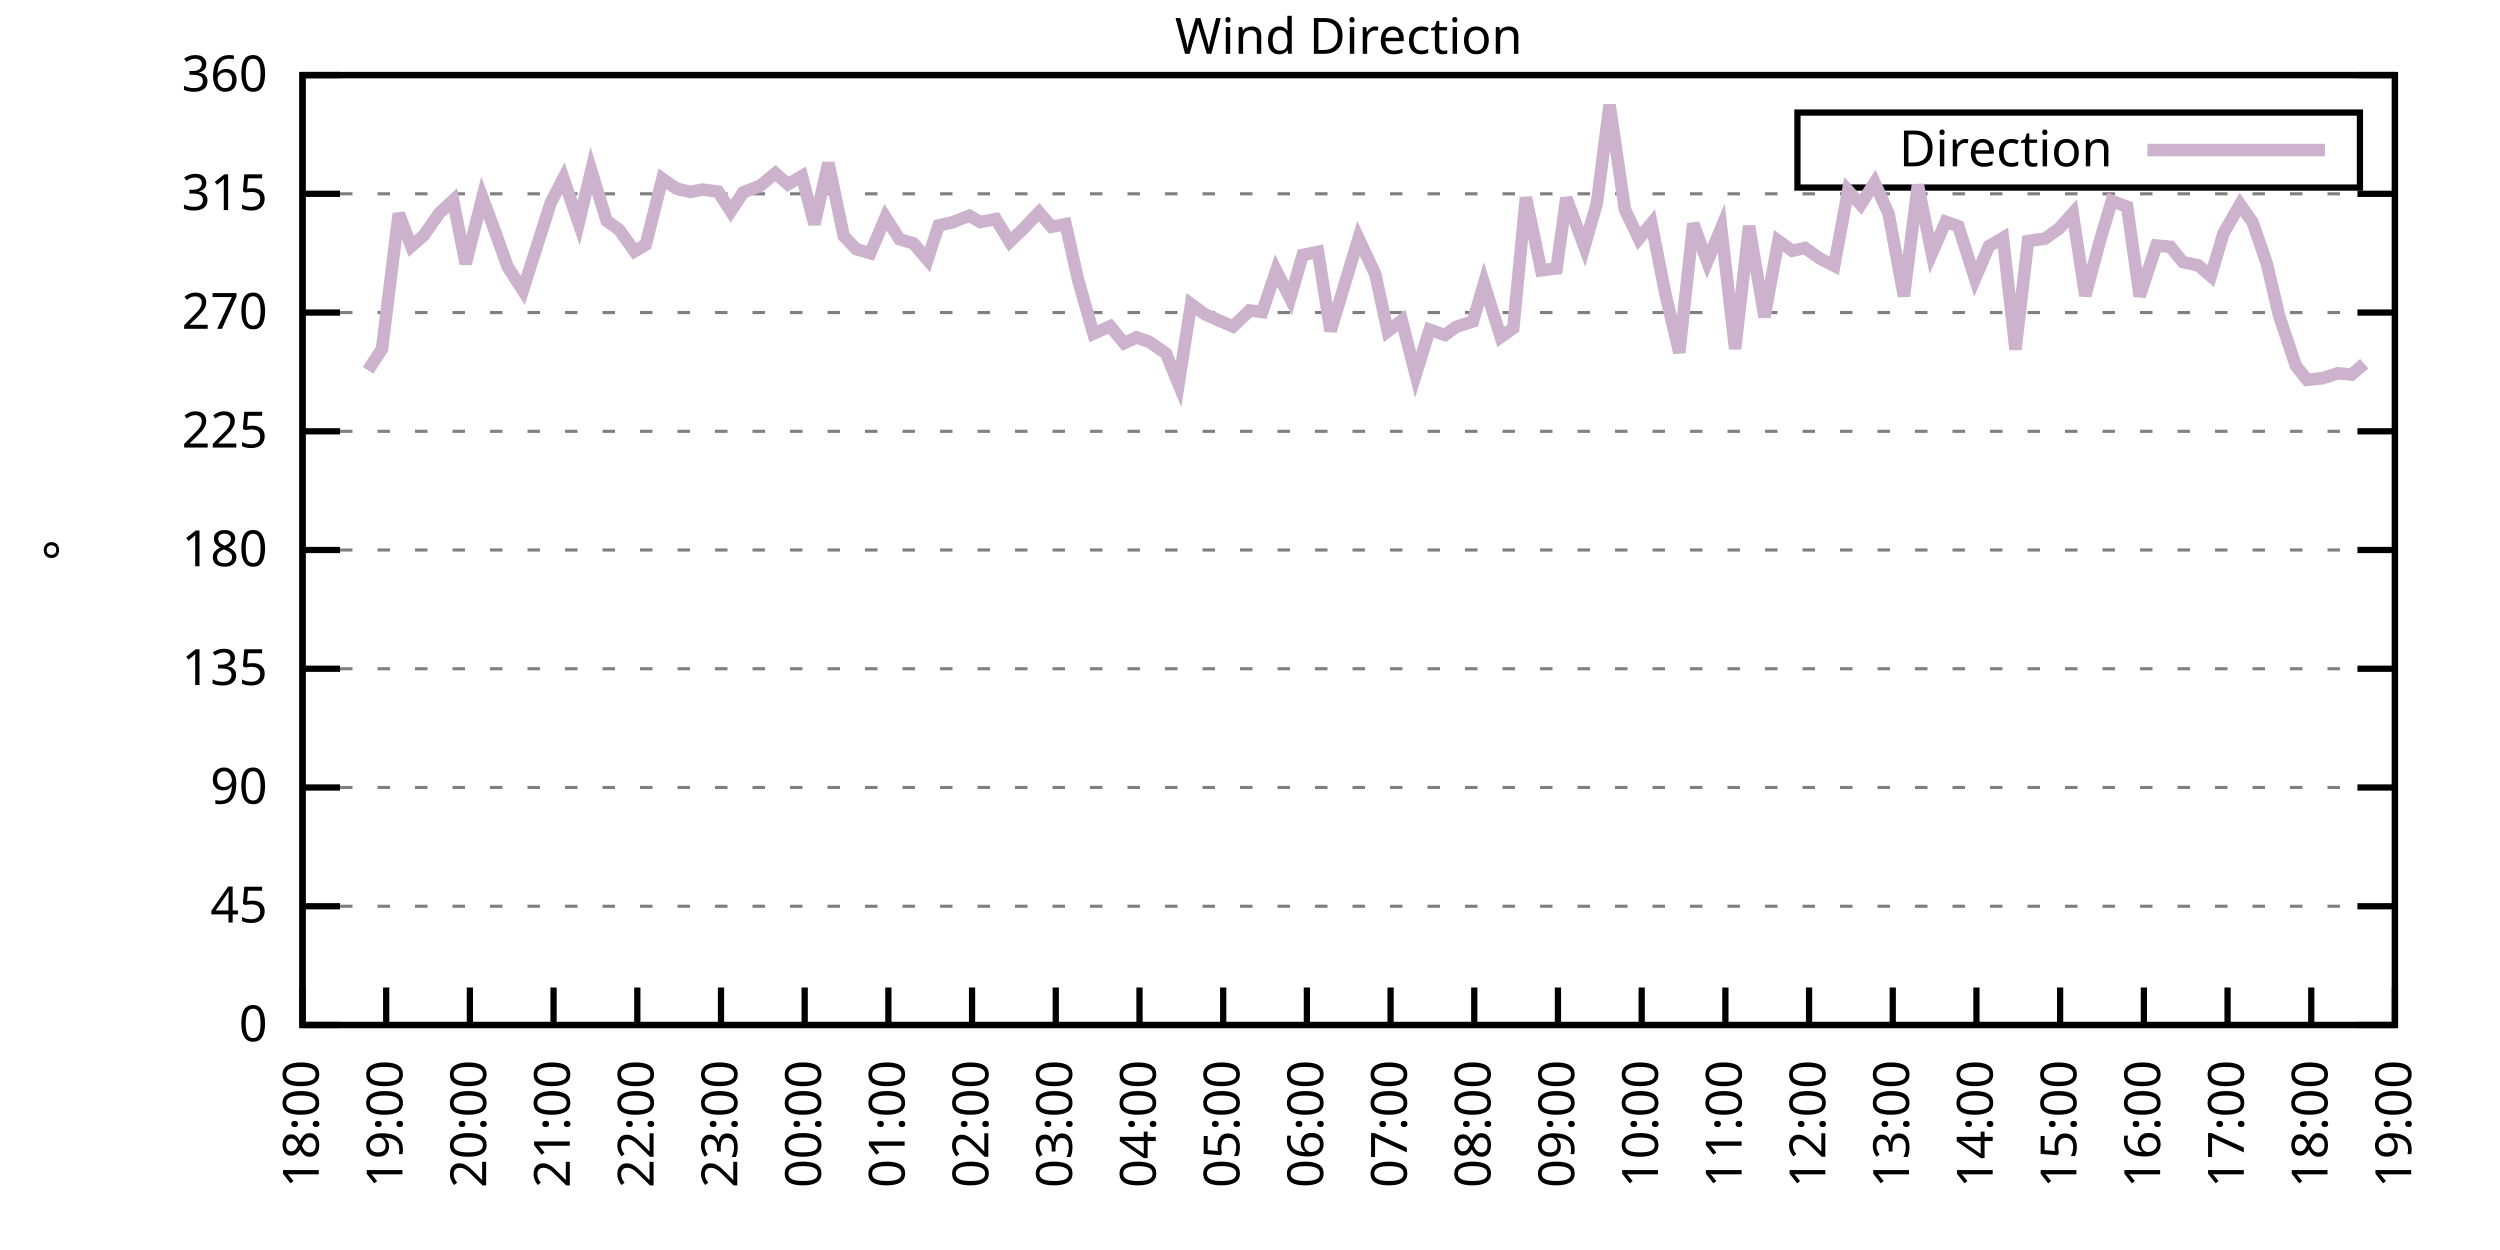
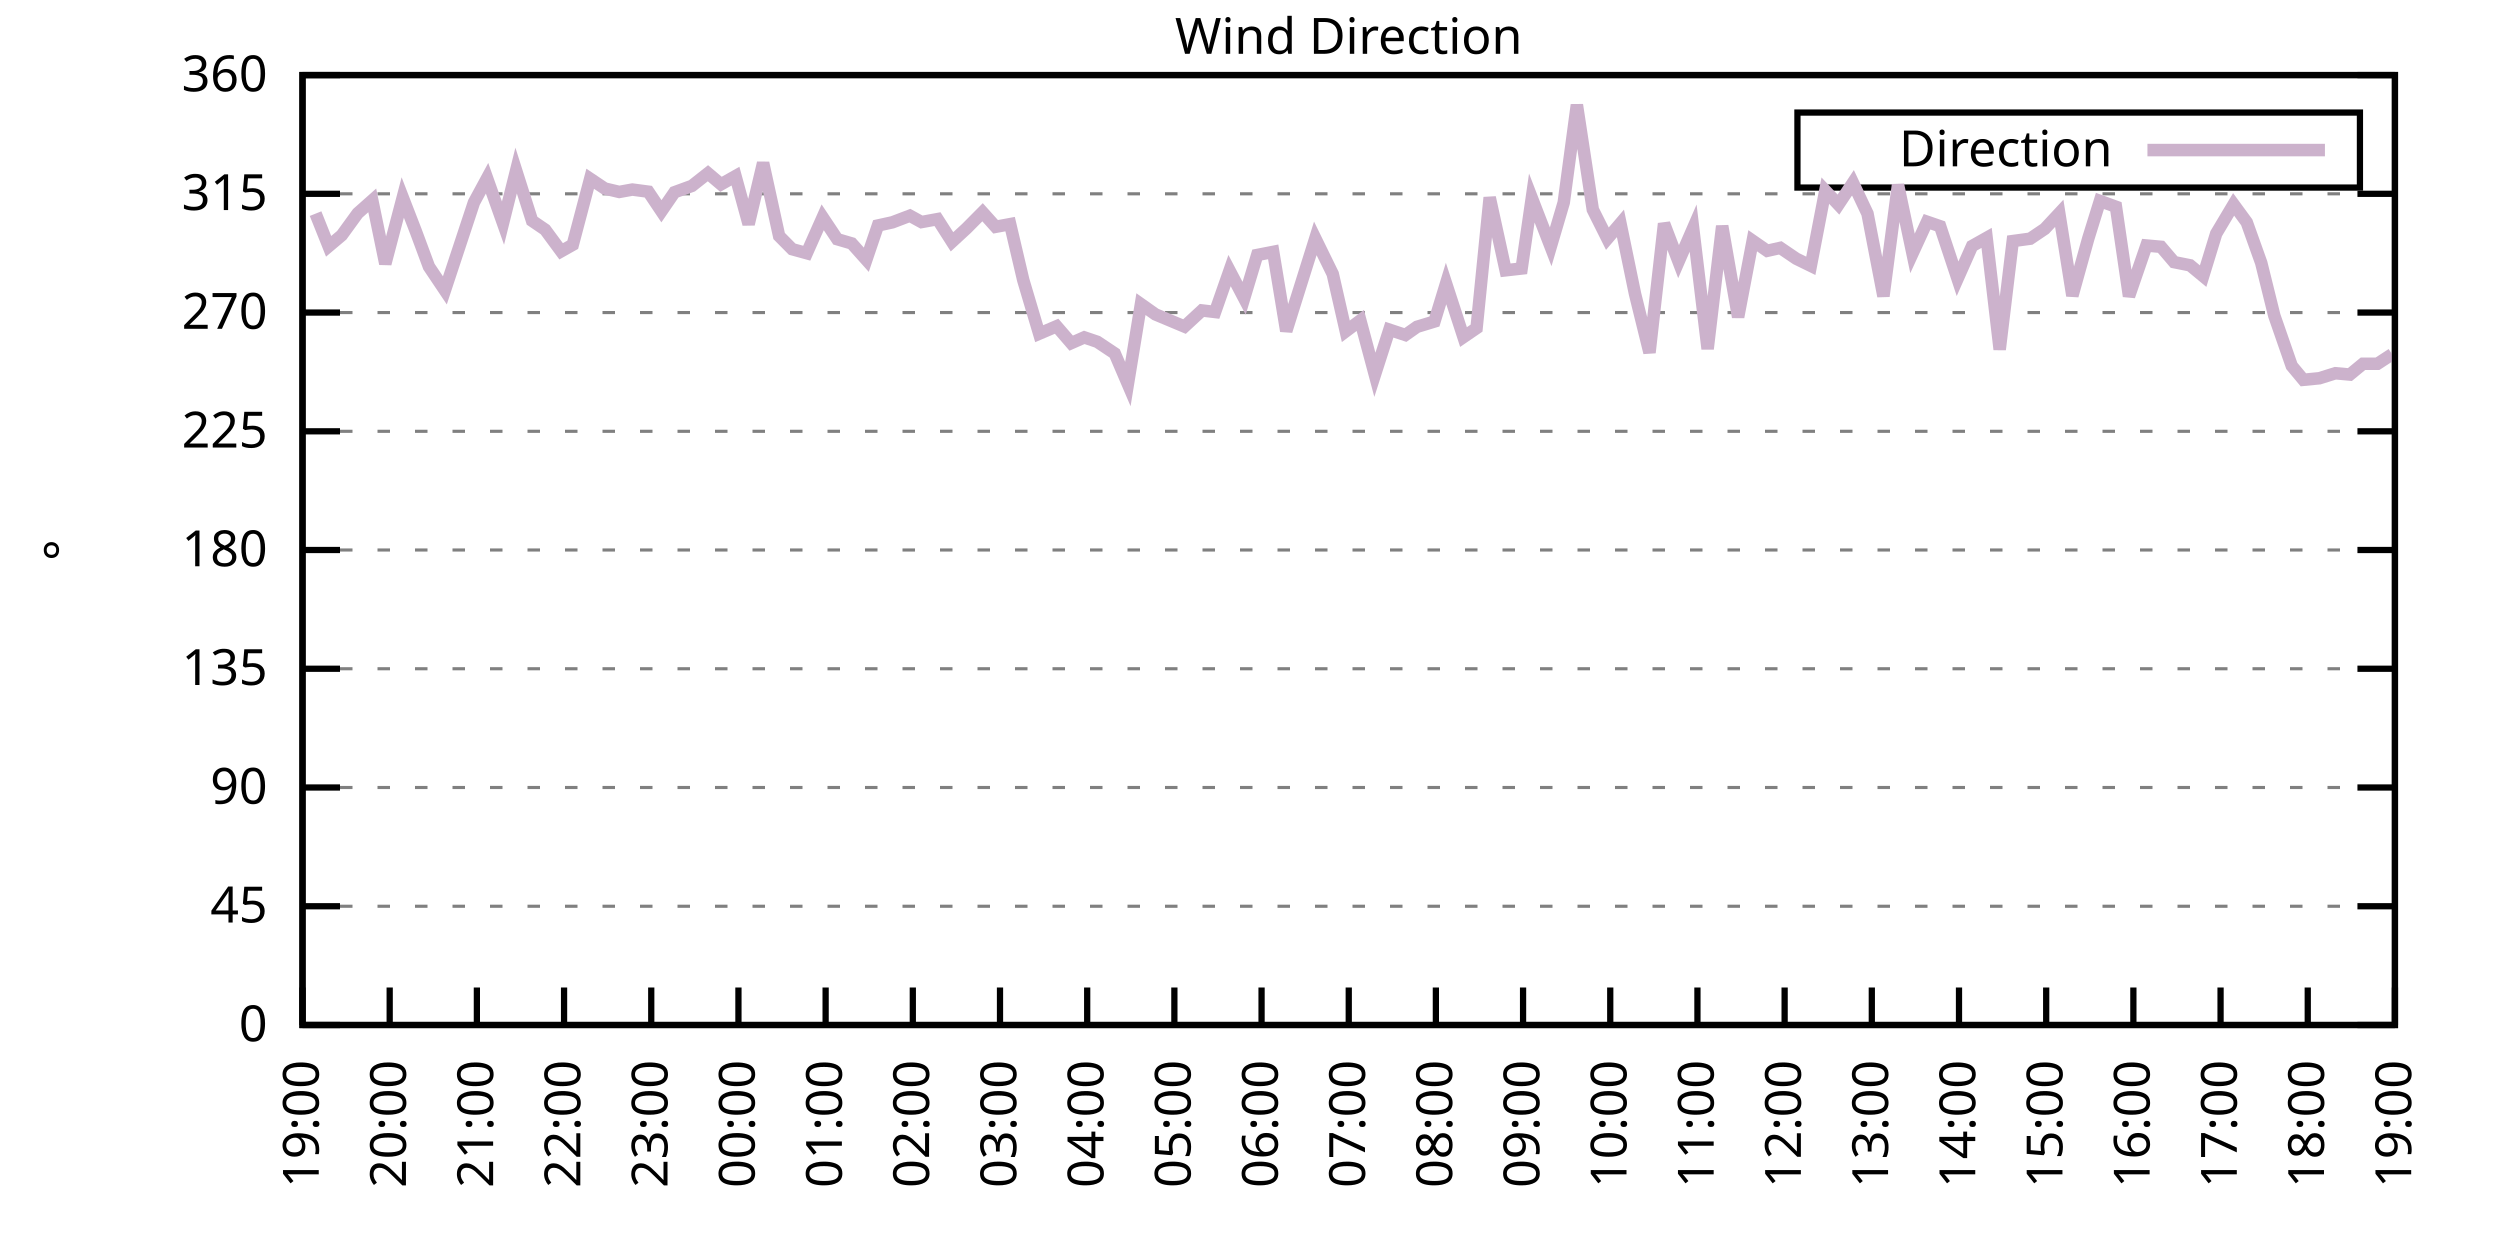
<svg xmlns="http://www.w3.org/2000/svg" xmlns:xlink="http://www.w3.org/1999/xlink" width="400" height="200" viewBox="0 0 400 200">
  <g id="gnuplot_canvas">
    <rect x="0" y="0" width="400" height="200" fill="none" />
    <defs>
      <circle id="gpDot" r="0.5" stroke-width="0.5" stroke="currentColor" />
      <path id="gpPt0" stroke-width="0.333" stroke="currentColor" d="M-1,0 h2 M0,-1 v2" />
      <path id="gpPt1" stroke-width="0.333" stroke="currentColor" d="M-1,-1 L1,1 M1,-1 L-1,1" />
      <path id="gpPt2" stroke-width="0.333" stroke="currentColor" d="M-1,0 L1,0 M0,-1 L0,1 M-1,-1 L1,1 M-1,1 L1,-1" />
      <rect id="gpPt3" stroke-width="0.333" stroke="currentColor" x="-1" y="-1" width="2" height="2" />
      <rect id="gpPt4" stroke-width="0.333" stroke="currentColor" fill="currentColor" x="-1" y="-1" width="2" height="2" />
      <circle id="gpPt5" stroke-width="0.333" stroke="currentColor" cx="0" cy="0" r="1" />
      <use xlink:href="#gpPt5" id="gpPt6" fill="currentColor" stroke="none" />
      <path id="gpPt7" stroke-width="0.333" stroke="currentColor" d="M0,-1.33 L-1.33,0.67 L1.33,0.67 z" />
      <use xlink:href="#gpPt7" id="gpPt8" fill="currentColor" stroke="none" />
      <use xlink:href="#gpPt7" id="gpPt9" stroke="currentColor" transform="rotate(180)" />
      <use xlink:href="#gpPt9" id="gpPt10" fill="currentColor" stroke="none" />
      <use xlink:href="#gpPt3" id="gpPt11" stroke="currentColor" transform="rotate(45)" />
      <use xlink:href="#gpPt11" id="gpPt12" fill="currentColor" stroke="none" />
      <path id="gpPt13" stroke-width="0.333" stroke="currentColor" d="M0,1.330 L1.265,0.411 L0.782,-1.067 L-0.782,-1.076 L-1.265,0.411 z" />
      <use xlink:href="#gpPt13" id="gpPt14" fill="currentColor" stroke="none" />
      <filter id="textbox" filterUnits="objectBoundingBox" x="0" y="0" height="1" width="1">
        <feFlood flood-color="white" flood-opacity="1" result="bgnd" />
        <feComposite in="SourceGraphic" in2="bgnd" operator="atop" />
      </filter>
      <filter id="greybox" filterUnits="objectBoundingBox" x="0" y="0" height="1" width="1">
        <feFlood flood-color="lightgrey" flood-opacity="1" result="grey" />
        <feComposite in="SourceGraphic" in2="grey" operator="atop" />
      </filter>
    </defs>
    <g fill="none" color="white" stroke="currentColor" stroke-width="1.00" stroke-linecap="butt" stroke-linejoin="miter">
</g>
    <g fill="none" color="black" stroke="currentColor" stroke-width="1.00" stroke-linecap="butt" stroke-linejoin="miter">
      <g stroke="none" shape-rendering="crispEdges">
        <polygon fill="rgb(255, 255, 255)" points="48.40,164.00 383.18,164.00 383.18,12.02 48.40,12.02 " />
      </g>
    </g>
    <g fill="none" color="black" stroke="currentColor" stroke-width="1.00" stroke-linecap="butt" stroke-linejoin="miter">
</g>
    <g fill="none" color="black" stroke="black" stroke-width="0.50" stroke-linecap="butt" stroke-linejoin="miter">
</g>
    <g fill="none" color="gray" stroke="currentColor" stroke-width="0.50" stroke-linecap="butt" stroke-linejoin="miter">
      <path stroke="gray" stroke-dasharray="2,4" class="gridline" d="M48.40,164.00 L383.19,164.00  " />
    </g>
    <g fill="none" color="gray" stroke="gray" stroke-width="1.00" stroke-linecap="butt" stroke-linejoin="miter">
</g>
    <g fill="none" color="black" stroke="currentColor" stroke-width="1.00" stroke-linecap="butt" stroke-linejoin="miter">
      <path stroke="black" d="M48.40,164.00 L54.40,164.00 M383.19,164.00 L377.19,164.00  " />
      <g transform="translate(42.80,166.60)" stroke="none" fill="black" font-family="Sans" font-size="8.00" text-anchor="end">
        <text>
          <tspan font-family="Sans"> 0</tspan>
        </text>
      </g>
    </g>
    <g fill="none" color="black" stroke="currentColor" stroke-width="1.00" stroke-linecap="butt" stroke-linejoin="miter">
</g>
    <g fill="none" color="black" stroke="black" stroke-width="0.50" stroke-linecap="butt" stroke-linejoin="miter">
</g>
    <g fill="none" color="gray" stroke="currentColor" stroke-width="0.50" stroke-linecap="butt" stroke-linejoin="miter">
      <path stroke="gray" stroke-dasharray="2,4" class="gridline" d="M48.40,145.00 L383.19,145.00  " />
    </g>
    <g fill="none" color="gray" stroke="gray" stroke-width="1.00" stroke-linecap="butt" stroke-linejoin="miter">
</g>
    <g fill="none" color="black" stroke="currentColor" stroke-width="1.00" stroke-linecap="butt" stroke-linejoin="miter">
      <path stroke="black" d="M48.40,145.00 L54.40,145.00 M383.19,145.00 L377.19,145.00  " />
      <g transform="translate(42.80,147.60)" stroke="none" fill="black" font-family="Sans" font-size="8.00" text-anchor="end">
        <text>
          <tspan font-family="Sans"> 45</tspan>
        </text>
      </g>
    </g>
    <g fill="none" color="black" stroke="currentColor" stroke-width="1.00" stroke-linecap="butt" stroke-linejoin="miter">
</g>
    <g fill="none" color="black" stroke="black" stroke-width="0.50" stroke-linecap="butt" stroke-linejoin="miter">
</g>
    <g fill="none" color="gray" stroke="currentColor" stroke-width="0.50" stroke-linecap="butt" stroke-linejoin="miter">
      <path stroke="gray" stroke-dasharray="2,4" class="gridline" d="M48.40,126.00 L383.19,126.00  " />
    </g>
    <g fill="none" color="gray" stroke="gray" stroke-width="1.00" stroke-linecap="butt" stroke-linejoin="miter">
</g>
    <g fill="none" color="black" stroke="currentColor" stroke-width="1.00" stroke-linecap="butt" stroke-linejoin="miter">
      <path stroke="black" d="M48.40,126.00 L54.40,126.00 M383.19,126.00 L377.19,126.00  " />
      <g transform="translate(42.80,128.60)" stroke="none" fill="black" font-family="Sans" font-size="8.00" text-anchor="end">
        <text>
          <tspan font-family="Sans"> 90</tspan>
        </text>
      </g>
    </g>
    <g fill="none" color="black" stroke="currentColor" stroke-width="1.00" stroke-linecap="butt" stroke-linejoin="miter">
</g>
    <g fill="none" color="black" stroke="black" stroke-width="0.50" stroke-linecap="butt" stroke-linejoin="miter">
</g>
    <g fill="none" color="gray" stroke="currentColor" stroke-width="0.50" stroke-linecap="butt" stroke-linejoin="miter">
      <path stroke="gray" stroke-dasharray="2,4" class="gridline" d="M48.40,107.00 L383.19,107.00  " />
    </g>
    <g fill="none" color="gray" stroke="gray" stroke-width="1.00" stroke-linecap="butt" stroke-linejoin="miter">
</g>
    <g fill="none" color="black" stroke="currentColor" stroke-width="1.00" stroke-linecap="butt" stroke-linejoin="miter">
      <path stroke="black" d="M48.40,107.00 L54.40,107.00 M383.19,107.00 L377.19,107.00  " />
      <g transform="translate(42.80,109.60)" stroke="none" fill="black" font-family="Sans" font-size="8.00" text-anchor="end">
        <text>
          <tspan font-family="Sans"> 135</tspan>
        </text>
      </g>
    </g>
    <g fill="none" color="black" stroke="currentColor" stroke-width="1.00" stroke-linecap="butt" stroke-linejoin="miter">
</g>
    <g fill="none" color="black" stroke="black" stroke-width="0.50" stroke-linecap="butt" stroke-linejoin="miter">
</g>
    <g fill="none" color="gray" stroke="currentColor" stroke-width="0.50" stroke-linecap="butt" stroke-linejoin="miter">
      <path stroke="gray" stroke-dasharray="2,4" class="gridline" d="M48.40,88.00 L383.19,88.00  " />
    </g>
    <g fill="none" color="gray" stroke="gray" stroke-width="1.00" stroke-linecap="butt" stroke-linejoin="miter">
</g>
    <g fill="none" color="black" stroke="currentColor" stroke-width="1.00" stroke-linecap="butt" stroke-linejoin="miter">
      <path stroke="black" d="M48.40,88.00 L54.40,88.00 M383.19,88.00 L377.19,88.00  " />
      <g transform="translate(42.80,90.60)" stroke="none" fill="black" font-family="Sans" font-size="8.00" text-anchor="end">
        <text>
          <tspan font-family="Sans"> 180</tspan>
        </text>
      </g>
    </g>
    <g fill="none" color="black" stroke="currentColor" stroke-width="1.00" stroke-linecap="butt" stroke-linejoin="miter">
</g>
    <g fill="none" color="black" stroke="black" stroke-width="0.50" stroke-linecap="butt" stroke-linejoin="miter">
</g>
    <g fill="none" color="gray" stroke="currentColor" stroke-width="0.50" stroke-linecap="butt" stroke-linejoin="miter">
      <path stroke="gray" stroke-dasharray="2,4" class="gridline" d="M48.40,69.01 L383.19,69.01  " />
    </g>
    <g fill="none" color="gray" stroke="gray" stroke-width="1.00" stroke-linecap="butt" stroke-linejoin="miter">
</g>
    <g fill="none" color="black" stroke="currentColor" stroke-width="1.00" stroke-linecap="butt" stroke-linejoin="miter">
      <path stroke="black" d="M48.40,69.01 L54.40,69.01 M383.19,69.01 L377.19,69.01  " />
      <g transform="translate(42.80,71.61)" stroke="none" fill="black" font-family="Sans" font-size="8.00" text-anchor="end">
        <text>
          <tspan font-family="Sans"> 225</tspan>
        </text>
      </g>
    </g>
    <g fill="none" color="black" stroke="currentColor" stroke-width="1.00" stroke-linecap="butt" stroke-linejoin="miter">
</g>
    <g fill="none" color="black" stroke="black" stroke-width="0.50" stroke-linecap="butt" stroke-linejoin="miter">
</g>
    <g fill="none" color="gray" stroke="currentColor" stroke-width="0.50" stroke-linecap="butt" stroke-linejoin="miter">
      <path stroke="gray" stroke-dasharray="2,4" class="gridline" d="M48.40,50.01 L383.19,50.01  " />
    </g>
    <g fill="none" color="gray" stroke="gray" stroke-width="1.00" stroke-linecap="butt" stroke-linejoin="miter">
</g>
    <g fill="none" color="black" stroke="currentColor" stroke-width="1.00" stroke-linecap="butt" stroke-linejoin="miter">
      <path stroke="black" d="M48.40,50.01 L54.40,50.01 M383.19,50.01 L377.19,50.01  " />
      <g transform="translate(42.80,52.61)" stroke="none" fill="black" font-family="Sans" font-size="8.00" text-anchor="end">
        <text>
          <tspan font-family="Sans"> 270</tspan>
        </text>
      </g>
    </g>
    <g fill="none" color="black" stroke="currentColor" stroke-width="1.00" stroke-linecap="butt" stroke-linejoin="miter">
</g>
    <g fill="none" color="black" stroke="black" stroke-width="0.50" stroke-linecap="butt" stroke-linejoin="miter">
</g>
    <g fill="none" color="gray" stroke="currentColor" stroke-width="0.50" stroke-linecap="butt" stroke-linejoin="miter">
      <path stroke="gray" stroke-dasharray="2,4" class="gridline" d="M48.40,31.01 L383.19,31.01  " />
    </g>
    <g fill="none" color="gray" stroke="gray" stroke-width="1.00" stroke-linecap="butt" stroke-linejoin="miter">
</g>
    <g fill="none" color="black" stroke="currentColor" stroke-width="1.00" stroke-linecap="butt" stroke-linejoin="miter">
      <path stroke="black" d="M48.40,31.01 L54.40,31.01 M383.19,31.01 L377.19,31.01  " />
      <g transform="translate(42.80,33.61)" stroke="none" fill="black" font-family="Sans" font-size="8.00" text-anchor="end">
        <text>
          <tspan font-family="Sans"> 315</tspan>
        </text>
      </g>
    </g>
    <g fill="none" color="black" stroke="currentColor" stroke-width="1.00" stroke-linecap="butt" stroke-linejoin="miter">
</g>
    <g fill="none" color="black" stroke="black" stroke-width="0.50" stroke-linecap="butt" stroke-linejoin="miter">
</g>
    <g fill="none" color="gray" stroke="currentColor" stroke-width="0.50" stroke-linecap="butt" stroke-linejoin="miter">
      <path stroke="gray" stroke-dasharray="2,4" class="gridline" d="M48.40,12.01 L383.19,12.01  " />
    </g>
    <g fill="none" color="gray" stroke="gray" stroke-width="1.00" stroke-linecap="butt" stroke-linejoin="miter">
</g>
    <g fill="none" color="black" stroke="currentColor" stroke-width="1.00" stroke-linecap="butt" stroke-linejoin="miter">
      <path stroke="black" d="M48.40,12.01 L54.40,12.01 M383.19,12.01 L377.19,12.01  " />
      <g transform="translate(42.80,14.61)" stroke="none" fill="black" font-family="Sans" font-size="8.00" text-anchor="end">
        <text>
          <tspan font-family="Sans"> 360</tspan>
        </text>
      </g>
    </g>
    <g fill="none" color="black" stroke="currentColor" stroke-width="1.00" stroke-linecap="butt" stroke-linejoin="miter">
      <path stroke="black" d="M48.40,164.00 L48.40,158.00  " />
      <g transform="translate(51.00,169.60) rotate(270.00)" stroke="none" fill="black" font-family="Sans" font-size="8.00" text-anchor="end">
        <text>
-           <tspan font-family="Sans">18:00</tspan>
-         </text>
-       </g>
-     </g>
-     <g fill="none" color="black" stroke="currentColor" stroke-width="1.00" stroke-linecap="butt" stroke-linejoin="miter">
-       <path stroke="black" d="M61.79,164.00 L61.79,158.00  " />
-       <g transform="translate(64.39,169.60) rotate(270.00)" stroke="none" fill="black" font-family="Sans" font-size="8.00" text-anchor="end">
-         <text>
          <tspan font-family="Sans">19:00</tspan>
        </text>
      </g>
    </g>
    <g fill="none" color="black" stroke="currentColor" stroke-width="1.00" stroke-linecap="butt" stroke-linejoin="miter">
-       <path stroke="black" d="M75.18,164.00 L75.18,158.00  " />
-       <g transform="translate(77.78,169.60) rotate(270.00)" stroke="none" fill="black" font-family="Sans" font-size="8.00" text-anchor="end">
+       <path stroke="black" d="M62.35,164.00 L62.35,158.00  " />
+       <g transform="translate(64.95,169.60) rotate(270.00)" stroke="none" fill="black" font-family="Sans" font-size="8.00" text-anchor="end">
        <text>
          <tspan font-family="Sans">20:00</tspan>
        </text>
      </g>
    </g>
    <g fill="none" color="black" stroke="currentColor" stroke-width="1.00" stroke-linecap="butt" stroke-linejoin="miter">
-       <path stroke="black" d="M88.57,164.00 L88.57,158.00  " />
-       <g transform="translate(91.17,169.60) rotate(270.00)" stroke="none" fill="black" font-family="Sans" font-size="8.00" text-anchor="end">
+       <path stroke="black" d="M76.30,164.00 L76.30,158.00  " />
+       <g transform="translate(78.90,169.60) rotate(270.00)" stroke="none" fill="black" font-family="Sans" font-size="8.00" text-anchor="end">
        <text>
          <tspan font-family="Sans">21:00</tspan>
        </text>
      </g>
    </g>
    <g fill="none" color="black" stroke="currentColor" stroke-width="1.00" stroke-linecap="butt" stroke-linejoin="miter">
-       <path stroke="black" d="M101.97,164.00 L101.97,158.00  " />
-       <g transform="translate(104.57,169.60) rotate(270.00)" stroke="none" fill="black" font-family="Sans" font-size="8.00" text-anchor="end">
+       <path stroke="black" d="M90.25,164.00 L90.25,158.00  " />
+       <g transform="translate(92.85,169.60) rotate(270.00)" stroke="none" fill="black" font-family="Sans" font-size="8.00" text-anchor="end">
        <text>
          <tspan font-family="Sans">22:00</tspan>
        </text>
      </g>
    </g>
    <g fill="none" color="black" stroke="currentColor" stroke-width="1.00" stroke-linecap="butt" stroke-linejoin="miter">
-       <path stroke="black" d="M115.36,164.00 L115.36,158.00  " />
-       <g transform="translate(117.96,169.60) rotate(270.00)" stroke="none" fill="black" font-family="Sans" font-size="8.00" text-anchor="end">
+       <path stroke="black" d="M104.20,164.00 L104.20,158.00  " />
+       <g transform="translate(106.80,169.60) rotate(270.00)" stroke="none" fill="black" font-family="Sans" font-size="8.00" text-anchor="end">
        <text>
          <tspan font-family="Sans">23:00</tspan>
        </text>
      </g>
    </g>
    <g fill="none" color="black" stroke="currentColor" stroke-width="1.00" stroke-linecap="butt" stroke-linejoin="miter">
-       <path stroke="black" d="M128.75,164.00 L128.75,158.00  " />
-       <g transform="translate(131.35,169.60) rotate(270.00)" stroke="none" fill="black" font-family="Sans" font-size="8.00" text-anchor="end">
+       <path stroke="black" d="M118.15,164.00 L118.15,158.00  " />
+       <g transform="translate(120.75,169.60) rotate(270.00)" stroke="none" fill="black" font-family="Sans" font-size="8.00" text-anchor="end">
        <text>
          <tspan font-family="Sans">00:00</tspan>
        </text>
      </g>
    </g>
    <g fill="none" color="black" stroke="currentColor" stroke-width="1.00" stroke-linecap="butt" stroke-linejoin="miter">
-       <path stroke="black" d="M142.14,164.00 L142.14,158.00  " />
-       <g transform="translate(144.74,169.60) rotate(270.00)" stroke="none" fill="black" font-family="Sans" font-size="8.00" text-anchor="end">
+       <path stroke="black" d="M132.10,164.00 L132.10,158.00  " />
+       <g transform="translate(134.70,169.60) rotate(270.00)" stroke="none" fill="black" font-family="Sans" font-size="8.00" text-anchor="end">
        <text>
          <tspan font-family="Sans">01:00</tspan>
        </text>
      </g>
    </g>
    <g fill="none" color="black" stroke="currentColor" stroke-width="1.00" stroke-linecap="butt" stroke-linejoin="miter">
-       <path stroke="black" d="M155.53,164.00 L155.53,158.00  " />
-       <g transform="translate(158.13,169.60) rotate(270.00)" stroke="none" fill="black" font-family="Sans" font-size="8.00" text-anchor="end">
+       <path stroke="black" d="M146.05,164.00 L146.05,158.00  " />
+       <g transform="translate(148.65,169.60) rotate(270.00)" stroke="none" fill="black" font-family="Sans" font-size="8.00" text-anchor="end">
        <text>
          <tspan font-family="Sans">02:00</tspan>
        </text>
      </g>
    </g>
    <g fill="none" color="black" stroke="currentColor" stroke-width="1.00" stroke-linecap="butt" stroke-linejoin="miter">
-       <path stroke="black" d="M168.92,164.00 L168.92,158.00  " />
-       <g transform="translate(171.52,169.60) rotate(270.00)" stroke="none" fill="black" font-family="Sans" font-size="8.00" text-anchor="end">
+       <path stroke="black" d="M160.00,164.00 L160.00,158.00  " />
+       <g transform="translate(162.60,169.60) rotate(270.00)" stroke="none" fill="black" font-family="Sans" font-size="8.00" text-anchor="end">
        <text>
          <tspan font-family="Sans">03:00</tspan>
        </text>
      </g>
    </g>
    <g fill="none" color="black" stroke="currentColor" stroke-width="1.00" stroke-linecap="butt" stroke-linejoin="miter">
-       <path stroke="black" d="M182.32,164.00 L182.32,158.00  " />
-       <g transform="translate(184.92,169.60) rotate(270.00)" stroke="none" fill="black" font-family="Sans" font-size="8.00" text-anchor="end">
+       <path stroke="black" d="M173.95,164.00 L173.95,158.00  " />
+       <g transform="translate(176.55,169.60) rotate(270.00)" stroke="none" fill="black" font-family="Sans" font-size="8.00" text-anchor="end">
        <text>
          <tspan font-family="Sans">04:00</tspan>
        </text>
      </g>
    </g>
    <g fill="none" color="black" stroke="currentColor" stroke-width="1.00" stroke-linecap="butt" stroke-linejoin="miter">
-       <path stroke="black" d="M195.71,164.00 L195.71,158.00  " />
-       <g transform="translate(198.31,169.60) rotate(270.00)" stroke="none" fill="black" font-family="Sans" font-size="8.00" text-anchor="end">
+       <path stroke="black" d="M187.90,164.00 L187.90,158.00  " />
+       <g transform="translate(190.50,169.60) rotate(270.00)" stroke="none" fill="black" font-family="Sans" font-size="8.00" text-anchor="end">
        <text>
          <tspan font-family="Sans">05:00</tspan>
        </text>
      </g>
    </g>
    <g fill="none" color="black" stroke="currentColor" stroke-width="1.00" stroke-linecap="butt" stroke-linejoin="miter">
-       <path stroke="black" d="M209.10,164.00 L209.10,158.00  " />
-       <g transform="translate(211.70,169.60) rotate(270.00)" stroke="none" fill="black" font-family="Sans" font-size="8.00" text-anchor="end">
+       <path stroke="black" d="M201.85,164.00 L201.85,158.00  " />
+       <g transform="translate(204.45,169.60) rotate(270.00)" stroke="none" fill="black" font-family="Sans" font-size="8.00" text-anchor="end">
        <text>
          <tspan font-family="Sans">06:00</tspan>
        </text>
      </g>
    </g>
    <g fill="none" color="black" stroke="currentColor" stroke-width="1.00" stroke-linecap="butt" stroke-linejoin="miter">
-       <path stroke="black" d="M222.49,164.00 L222.49,158.00  " />
-       <g transform="translate(225.09,169.60) rotate(270.00)" stroke="none" fill="black" font-family="Sans" font-size="8.00" text-anchor="end">
+       <path stroke="black" d="M215.80,164.00 L215.80,158.00  " />
+       <g transform="translate(218.40,169.60) rotate(270.00)" stroke="none" fill="black" font-family="Sans" font-size="8.00" text-anchor="end">
        <text>
          <tspan font-family="Sans">07:00</tspan>
        </text>
      </g>
    </g>
    <g fill="none" color="black" stroke="currentColor" stroke-width="1.00" stroke-linecap="butt" stroke-linejoin="miter">
-       <path stroke="black" d="M235.88,164.00 L235.88,158.00  " />
-       <g transform="translate(238.48,169.60) rotate(270.00)" stroke="none" fill="black" font-family="Sans" font-size="8.00" text-anchor="end">
+       <path stroke="black" d="M229.74,164.00 L229.74,158.00  " />
+       <g transform="translate(232.34,169.60) rotate(270.00)" stroke="none" fill="black" font-family="Sans" font-size="8.00" text-anchor="end">
        <text>
          <tspan font-family="Sans">08:00</tspan>
        </text>
      </g>
    </g>
    <g fill="none" color="black" stroke="currentColor" stroke-width="1.00" stroke-linecap="butt" stroke-linejoin="miter">
-       <path stroke="black" d="M249.27,164.00 L249.27,158.00  " />
-       <g transform="translate(251.87,169.60) rotate(270.00)" stroke="none" fill="black" font-family="Sans" font-size="8.00" text-anchor="end">
+       <path stroke="black" d="M243.69,164.00 L243.69,158.00  " />
+       <g transform="translate(246.29,169.60) rotate(270.00)" stroke="none" fill="black" font-family="Sans" font-size="8.00" text-anchor="end">
        <text>
          <tspan font-family="Sans">09:00</tspan>
        </text>
      </g>
    </g>
    <g fill="none" color="black" stroke="currentColor" stroke-width="1.00" stroke-linecap="butt" stroke-linejoin="miter">
-       <path stroke="black" d="M262.67,164.00 L262.67,158.00  " />
-       <g transform="translate(265.27,169.60) rotate(270.00)" stroke="none" fill="black" font-family="Sans" font-size="8.00" text-anchor="end">
+       <path stroke="black" d="M257.64,164.00 L257.64,158.00  " />
+       <g transform="translate(260.24,169.60) rotate(270.00)" stroke="none" fill="black" font-family="Sans" font-size="8.00" text-anchor="end">
        <text>
          <tspan font-family="Sans">10:00</tspan>
        </text>
      </g>
    </g>
    <g fill="none" color="black" stroke="currentColor" stroke-width="1.00" stroke-linecap="butt" stroke-linejoin="miter">
-       <path stroke="black" d="M276.06,164.00 L276.06,158.00  " />
-       <g transform="translate(278.66,169.60) rotate(270.00)" stroke="none" fill="black" font-family="Sans" font-size="8.00" text-anchor="end">
+       <path stroke="black" d="M271.59,164.00 L271.59,158.00  " />
+       <g transform="translate(274.19,169.60) rotate(270.00)" stroke="none" fill="black" font-family="Sans" font-size="8.00" text-anchor="end">
        <text>
          <tspan font-family="Sans">11:00</tspan>
        </text>
      </g>
    </g>
    <g fill="none" color="black" stroke="currentColor" stroke-width="1.00" stroke-linecap="butt" stroke-linejoin="miter">
-       <path stroke="black" d="M289.45,164.00 L289.45,158.00  " />
-       <g transform="translate(292.05,169.60) rotate(270.00)" stroke="none" fill="black" font-family="Sans" font-size="8.00" text-anchor="end">
+       <path stroke="black" d="M285.54,164.00 L285.54,158.00  " />
+       <g transform="translate(288.14,169.60) rotate(270.00)" stroke="none" fill="black" font-family="Sans" font-size="8.00" text-anchor="end">
        <text>
          <tspan font-family="Sans">12:00</tspan>
        </text>
      </g>
    </g>
    <g fill="none" color="black" stroke="currentColor" stroke-width="1.00" stroke-linecap="butt" stroke-linejoin="miter">
-       <path stroke="black" d="M302.84,164.00 L302.84,158.00  " />
-       <g transform="translate(305.44,169.60) rotate(270.00)" stroke="none" fill="black" font-family="Sans" font-size="8.00" text-anchor="end">
+       <path stroke="black" d="M299.49,164.00 L299.49,158.00  " />
+       <g transform="translate(302.09,169.60) rotate(270.00)" stroke="none" fill="black" font-family="Sans" font-size="8.00" text-anchor="end">
        <text>
          <tspan font-family="Sans">13:00</tspan>
        </text>
      </g>
    </g>
    <g fill="none" color="black" stroke="currentColor" stroke-width="1.00" stroke-linecap="butt" stroke-linejoin="miter">
-       <path stroke="black" d="M316.23,164.00 L316.23,158.00  " />
-       <g transform="translate(318.83,169.60) rotate(270.00)" stroke="none" fill="black" font-family="Sans" font-size="8.00" text-anchor="end">
+       <path stroke="black" d="M313.44,164.00 L313.44,158.00  " />
+       <g transform="translate(316.04,169.60) rotate(270.00)" stroke="none" fill="black" font-family="Sans" font-size="8.00" text-anchor="end">
        <text>
          <tspan font-family="Sans">14:00</tspan>
        </text>
      </g>
    </g>
    <g fill="none" color="black" stroke="currentColor" stroke-width="1.00" stroke-linecap="butt" stroke-linejoin="miter">
-       <path stroke="black" d="M329.62,164.00 L329.62,158.00  " />
-       <g transform="translate(332.22,169.60) rotate(270.00)" stroke="none" fill="black" font-family="Sans" font-size="8.00" text-anchor="end">
+       <path stroke="black" d="M327.39,164.00 L327.39,158.00  " />
+       <g transform="translate(329.99,169.60) rotate(270.00)" stroke="none" fill="black" font-family="Sans" font-size="8.00" text-anchor="end">
        <text>
          <tspan font-family="Sans">15:00</tspan>
        </text>
      </g>
    </g>
    <g fill="none" color="black" stroke="currentColor" stroke-width="1.00" stroke-linecap="butt" stroke-linejoin="miter">
-       <path stroke="black" d="M343.02,164.00 L343.02,158.00  " />
-       <g transform="translate(345.62,169.60) rotate(270.00)" stroke="none" fill="black" font-family="Sans" font-size="8.00" text-anchor="end">
+       <path stroke="black" d="M341.34,164.00 L341.34,158.00  " />
+       <g transform="translate(343.94,169.60) rotate(270.00)" stroke="none" fill="black" font-family="Sans" font-size="8.00" text-anchor="end">
        <text>
          <tspan font-family="Sans">16:00</tspan>
        </text>
      </g>
    </g>
    <g fill="none" color="black" stroke="currentColor" stroke-width="1.00" stroke-linecap="butt" stroke-linejoin="miter">
-       <path stroke="black" d="M356.41,164.00 L356.41,158.00  " />
-       <g transform="translate(359.01,169.60) rotate(270.00)" stroke="none" fill="black" font-family="Sans" font-size="8.00" text-anchor="end">
+       <path stroke="black" d="M355.29,164.00 L355.29,158.00  " />
+       <g transform="translate(357.89,169.60) rotate(270.00)" stroke="none" fill="black" font-family="Sans" font-size="8.00" text-anchor="end">
        <text>
          <tspan font-family="Sans">17:00</tspan>
        </text>
      </g>
    </g>
    <g fill="none" color="black" stroke="currentColor" stroke-width="1.00" stroke-linecap="butt" stroke-linejoin="miter">
-       <path stroke="black" d="M369.80,164.00 L369.80,158.00  " />
-       <g transform="translate(372.40,169.60) rotate(270.00)" stroke="none" fill="black" font-family="Sans" font-size="8.00" text-anchor="end">
+       <path stroke="black" d="M369.24,164.00 L369.24,158.00  " />
+       <g transform="translate(371.84,169.60) rotate(270.00)" stroke="none" fill="black" font-family="Sans" font-size="8.00" text-anchor="end">
        <text>
          <tspan font-family="Sans">18:00</tspan>
        </text>
      </g>
    </g>
    <g fill="none" color="black" stroke="currentColor" stroke-width="1.00" stroke-linecap="butt" stroke-linejoin="miter">
      <path stroke="black" d="M383.19,164.00 L383.19,158.00  " />
      <g transform="translate(385.79,169.60) rotate(270.00)" stroke="none" fill="black" font-family="Sans" font-size="8.00" text-anchor="end">
        <text>
          <tspan font-family="Sans">19:00</tspan>
        </text>
      </g>
    </g>
    <g fill="none" color="black" stroke="currentColor" stroke-width="1.00" stroke-linecap="butt" stroke-linejoin="miter">
</g>
    <g fill="none" color="black" stroke="currentColor" stroke-width="1.00" stroke-linecap="butt" stroke-linejoin="miter">
      <path stroke="black" d="M48.40,12.01 L48.40,164.00 L383.19,164.00 L383.19,12.01 L48.40,12.01 Z  " />
    </g>
    <g fill="none" color="black" stroke="currentColor" stroke-width="1.00" stroke-linecap="butt" stroke-linejoin="miter">
</g>
    <g fill="none" color="black" stroke="currentColor" stroke-width="1.00" stroke-linecap="butt" stroke-linejoin="miter">
      <path stroke="black" d="M287.59,30.01 L287.59,18.01 L377.59,18.01 L377.59,30.01 L287.59,30.01 Z  " />
    </g>
    <g id="Wind_direction_plot_1">
      <g fill="none" color="white" stroke="black" stroke-width="2.00" stroke-linecap="butt" stroke-linejoin="miter">
</g>
      <g fill="none" color="black" stroke="currentColor" stroke-width="2.00" stroke-linecap="butt" stroke-linejoin="miter">
        <g transform="translate(337.99,26.61)" stroke="none" fill="black" font-family="Sans" font-size="8.00" text-anchor="end">
          <text>
            <tspan font-family="Sans">Direction</tspan>
          </text>
        </g>
      </g>
      <g fill="none" color="black" stroke="currentColor" stroke-width="2.00" stroke-linecap="butt" stroke-linejoin="miter">
-         <path stroke="rgb(204, 178, 204)" d="M343.59,24.01 L371.99,24.01 M58.89,59.25 L61.12,55.83 L63.80,34.18 L65.81,39.41 L67.82,37.64 L70.27,34.13   L72.50,32.06 L74.51,42.20 L77.19,31.60 L79.20,37.00 L81.21,42.66 L83.66,46.46 L88.13,32.40 L90.14,28.52   L92.59,35.70 L94.60,27.29 L97.06,35.32 L99.06,36.75 L101.52,40.21 L103.31,39.16 L105.98,28.60 L108.22,30.16   L110.45,30.71 L112.46,30.33 L114.91,30.67 L116.92,33.80 L118.93,30.76 L121.61,29.74 L124.06,27.72 L126.07,29.49   L128.30,28.18 L130.31,35.86 L132.54,26.07 L135.00,37.76 L137.01,39.87 L139.24,40.51 L141.69,34.77 L143.93,38.27   L146.16,38.95 L148.39,41.56 L150.18,36.08 L152.41,35.57 L155.09,34.51 L156.87,35.53 L159.33,35.06 L161.56,38.69   L163.79,36.54 L166.25,33.96 L168.25,36.29 L170.49,35.86 L172.50,44.81 L174.95,53.39 L177.63,52.20 L179.86,54.90   L181.87,53.98 L183.88,54.69 L186.56,56.55 L188.57,61.45 L190.57,48.66 L192.81,50.30 L197.27,52.25 L199.95,49.67   L201.96,49.92 L204.19,43.29 L206.42,47.73 L208.43,40.80 L210.88,40.30 L212.89,52.96 L217.36,38.14 L220.04,43.84   L222.04,53.01 L224.28,51.27 L226.51,59.97 L228.74,52.75 L231.20,53.60 L232.98,52.29 L235.66,51.44 L237.44,45.36   L240.12,53.93 L242.13,52.50 L244.14,31.60 L246.60,43.25 L249.05,42.96 L250.61,31.68 L253.51,39.49 L255.52,32.40   L257.53,16.78 L259.99,33.54 L262.22,38.19 L264.23,35.74 L266.46,47.01 L268.69,56.42 L270.92,35.78 L273.16,41.86   L275.39,36.50 L277.62,55.83 L279.85,36.16 L282.31,50.73 L284.54,38.52 L286.77,40.13 L288.78,39.66 L291.23,41.39   L293.47,42.53 L295.70,30.50 L297.71,32.74 L299.94,29.24 L302.17,34.18 L304.63,47.39 L306.86,29.57 L309.09,40.55   L311.32,35.48 L313.33,36.20 L316.01,44.60 L318.24,39.37 L320.47,38.06 L322.48,55.92 L324.49,38.57 L327.17,38.19   L329.40,36.62 L331.63,34.13 L333.64,47.31 L336.10,38.14 L337.88,32.15 L340.34,33.08 L342.35,47.39 L345.02,39.28   L347.26,39.49 L349.26,41.94 L351.72,42.45 L353.73,44.18 L355.74,37.38 L358.42,32.70 L360.42,35.57 L362.66,42.07   L364.66,50.51 L367.34,58.54 L369.13,60.77 L371.58,60.52 L374.04,59.72 L376.27,59.93 L378.28,58.20  " />
+         <path stroke="rgb(204, 178, 204)" d="M343.59,24.01 L371.99,24.01 M50.49,34.18 L52.58,39.41 L54.68,37.64 L57.23,34.13 L59.56,32.06 L61.65,42.20   L64.44,31.60 L66.53,37.00 L68.63,42.66 L71.18,46.46 L75.83,32.40 L77.93,28.52 L80.48,35.70 L82.58,27.29   L85.13,35.32 L87.23,36.75 L89.78,40.21 L91.64,39.16 L94.43,28.60 L96.76,30.16 L99.08,30.71 L101.18,30.33   L103.73,30.67 L105.83,33.80 L107.92,30.76 L110.71,29.74 L113.27,27.72 L115.36,29.49 L117.68,28.18 L119.78,35.86   L122.10,26.07 L124.66,37.76 L126.75,39.87 L129.08,40.51 L131.63,34.77 L133.96,38.27 L136.28,38.95 L138.61,41.56   L140.47,36.08 L142.79,35.57 L145.58,34.51 L147.44,35.53 L150.00,35.06 L152.32,38.69 L154.65,36.54 L157.21,33.96   L159.30,36.29 L161.62,35.86 L163.72,44.81 L166.27,53.39 L169.06,52.20 L171.39,54.90 L173.48,53.98 L175.57,54.69   L178.36,56.55 L180.46,61.45 L182.55,48.66 L184.87,50.30 L189.52,52.25 L192.31,49.67 L194.41,49.92 L196.73,43.29   L199.06,47.73 L201.15,40.80 L203.71,40.30 L205.80,52.96 L210.45,38.14 L213.24,43.84 L215.33,53.01 L217.65,51.27   L219.98,59.97 L222.30,52.75 L224.86,53.60 L226.72,52.29 L229.51,51.44 L231.37,45.36 L234.16,53.93 L236.25,52.50   L238.35,31.60 L240.90,43.25 L243.46,42.96 L245.09,31.68 L248.11,39.49 L250.20,32.40 L252.30,16.78 L254.85,33.54   L257.18,38.19 L259.27,35.74 L261.60,47.01 L263.92,56.42 L266.25,35.78 L268.57,41.86 L270.90,36.50 L273.22,55.83   L275.55,36.16 L278.10,50.73 L280.43,38.52 L282.75,40.13 L284.85,39.66 L287.40,41.39 L289.73,42.53 L292.05,30.50   L294.15,32.74 L296.47,29.24 L298.80,34.18 L301.35,47.39 L303.68,29.57 L306.00,40.55 L308.33,35.48 L310.42,36.20   L313.21,44.60 L315.53,39.37 L317.86,38.06 L319.95,55.92 L322.04,38.57 L324.83,38.19 L327.16,36.62 L329.48,34.13   L331.58,47.31 L334.13,38.14 L335.99,32.15 L338.55,33.08 L340.64,47.39 L343.43,39.28 L345.76,39.49 L347.85,41.94   L350.41,42.45 L352.50,44.18 L354.59,37.38 L357.38,32.70 L359.48,35.57 L361.80,42.07 L363.89,50.51 L366.68,58.54   L368.54,60.77 L371.10,60.52 L373.66,59.72 L375.98,59.93 L378.08,58.20 L380.40,58.20 L382.73,56.68  " />
      </g>
    </g>
    <g fill="none" color="black" stroke="currentColor" stroke-width="2.00" stroke-linecap="butt" stroke-linejoin="miter">
</g>
    <g fill="none" color="black" stroke="black" stroke-width="1.00" stroke-linecap="butt" stroke-linejoin="miter">
</g>
    <g fill="none" color="black" stroke="currentColor" stroke-width="1.00" stroke-linecap="butt" stroke-linejoin="miter">
      <path stroke="black" d="M48.40,12.01 L48.40,164.00 L383.19,164.00 L383.19,12.01 L48.40,12.01 Z  " />
      <g transform="translate(12.80,88.01) rotate(270.00)" stroke="none" fill="black" font-family="Sans" font-size="8.00" text-anchor="middle">
        <text>
          <tspan font-family="Sans">°</tspan>
        </text>
      </g>
    </g>
    <g fill="none" color="black" stroke="currentColor" stroke-width="1.00" stroke-linecap="butt" stroke-linejoin="miter">
</g>
    <g fill="none" color="black" stroke="currentColor" stroke-width="1.00" stroke-linecap="butt" stroke-linejoin="miter">
      <g transform="translate(215.79,8.61)" stroke="none" fill="black" font-family="Sans" font-size="8.00" text-anchor="middle">
        <text>
          <tspan font-family="Sans">Wind Direction</tspan>
        </text>
      </g>
    </g>
    <g fill="none" color="black" stroke="currentColor" stroke-width="1.00" stroke-linecap="butt" stroke-linejoin="miter">
</g>
  </g>
</svg>
